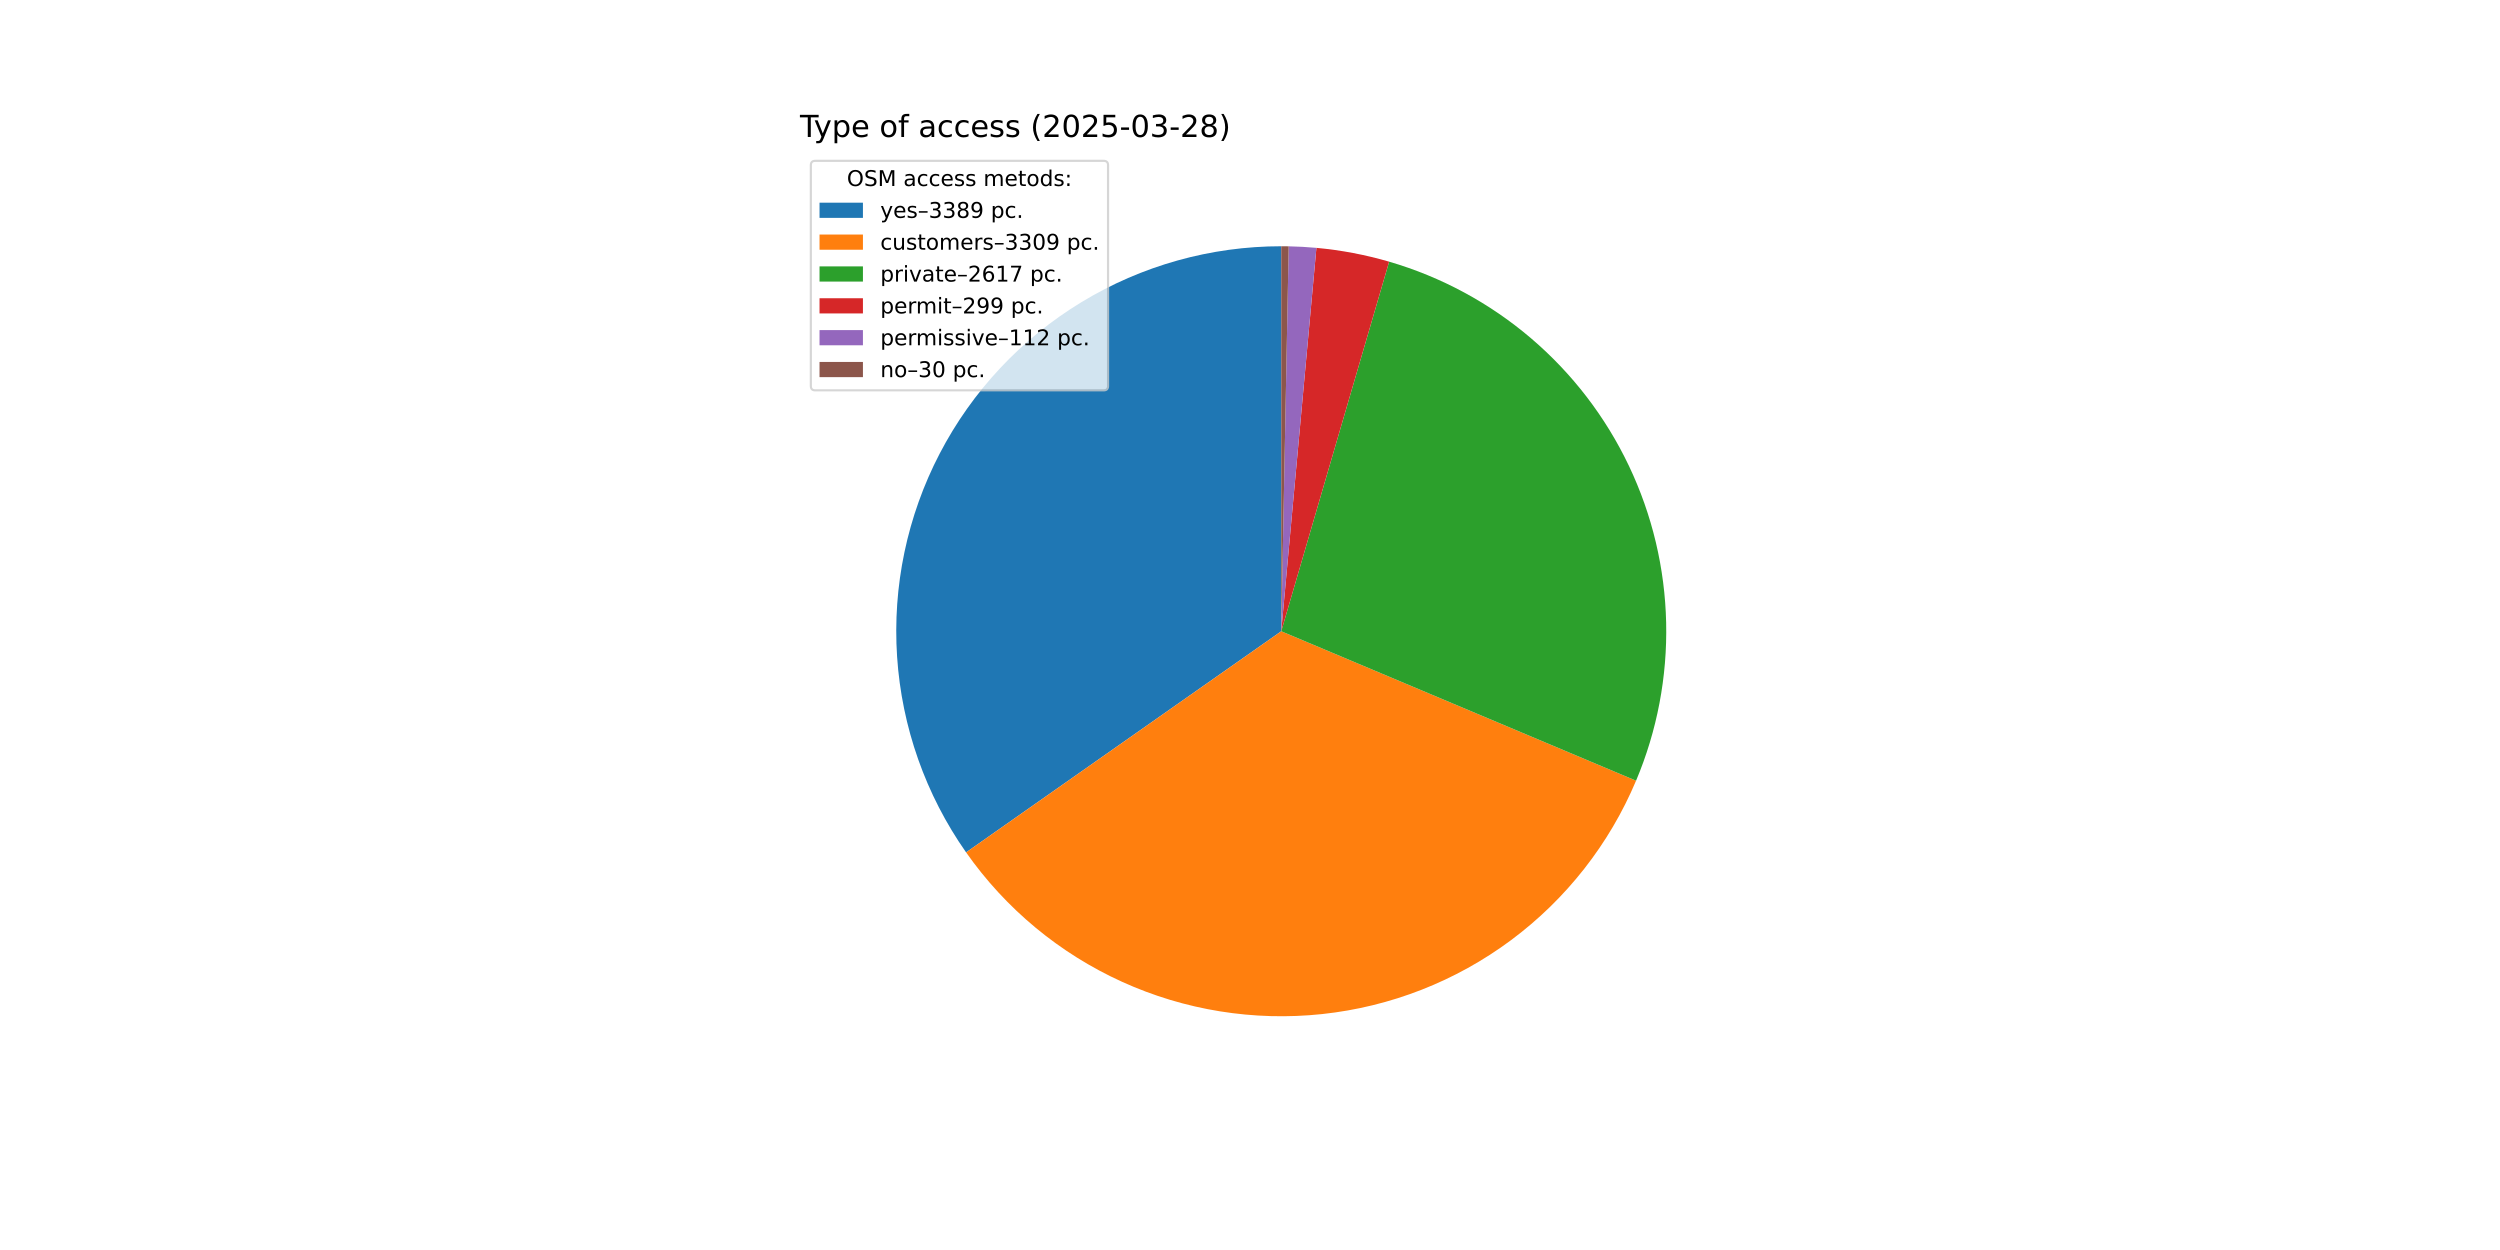
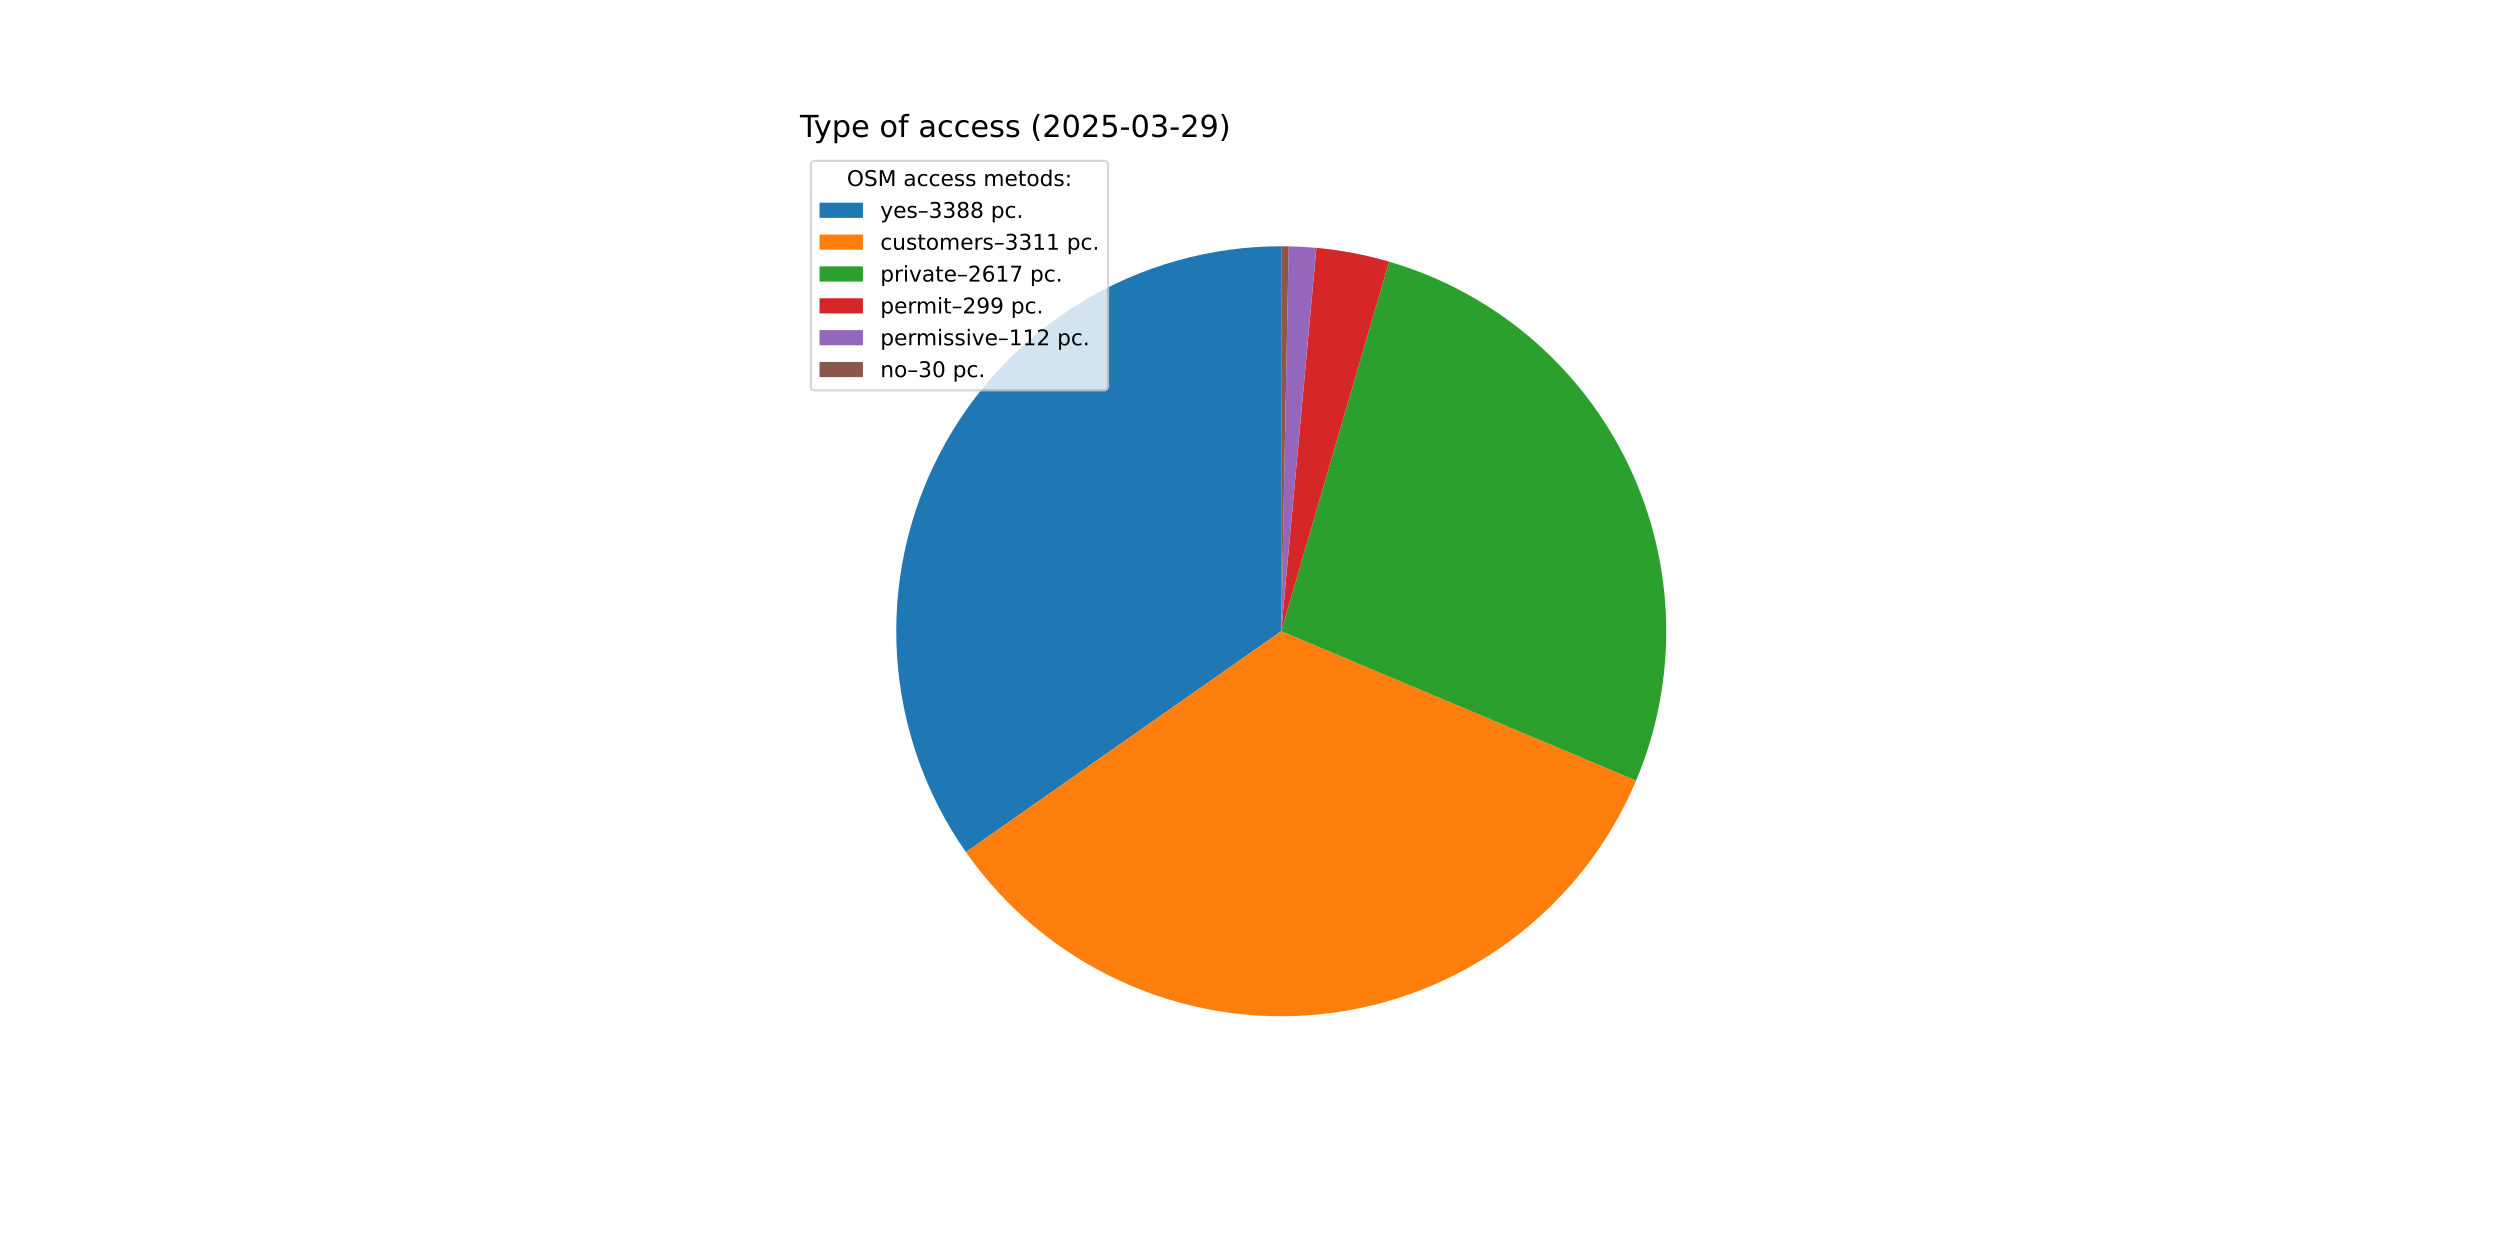
<svg xmlns="http://www.w3.org/2000/svg" xmlns:xlink="http://www.w3.org/1999/xlink" width="1152pt" height="576pt" viewBox="0 0 1152 576" version="1.1">
  <defs>
    <style type="text/css">*{stroke-linejoin: round; stroke-linecap: butt}</style>
  </defs>
  <g id="figure_1">
    <g id="patch_1">
      <path d="M 0 576  L 1152 576  L 1152 0  L 0 0  z " style="fill: #ffffff" />
    </g>
    <g id="axes_1">
      <g id="patch_2">
-         <path d="M 590.4 113.472  C 557.933 113.472 526.081 122.384 498.329 139.234  C 470.577 156.084 447.975 180.233 432.998 209.038  C 418.02 237.844 411.233 270.216 413.38 302.611  C 415.527 335.007 426.526 366.2 445.174 392.777  L 590.4 290.88  z " style="fill: #1f77b4" />
+         <path d="M 590.4 113.472  C 557.946 113.472 526.106 122.377 498.362 139.214  C 470.617 156.051 448.017 180.182 433.033 208.97  C 418.049 237.757 411.248 270.112 413.373 302.496  C 415.498 334.88 426.469 366.069 445.086 392.651  L 590.4 290.88  z " style="fill: #1f77b4" />
      </g>
      <g id="patch_3">
-         <path d="M 445.174 392.777  C 463.377 418.72 488.202 439.317 517.059 452.419  C 545.915 465.52 577.762 470.653 609.274 467.281  C 640.785 463.91 670.825 452.155 696.257 433.246  C 721.688 414.336 741.594 388.953 753.896 359.746  L 590.4 290.88  z " style="fill: #ff7f0e" />
+         <path d="M 445.086 392.651  C 463.275 418.623 488.099 439.249 516.962 452.374  C 545.825 465.5 577.686 470.65 609.215 467.287  C 640.744 463.925 670.802 452.17 696.247 433.253  C 721.693 414.335 741.608 388.937 753.91 359.713  L 590.4 290.88  z " style="fill: #ff7f0e" />
      </g>
      <g id="patch_4">
-         <path d="M 753.896 359.746  C 763.604 336.698 768.33 311.856 767.762 286.853  C 767.195 261.85 761.346 237.248 750.602 214.664  C 739.858 192.08 724.459 172.021 705.417 155.807  C 686.376 139.593 664.12 127.587 640.112 120.579  L 590.4 290.88  z " style="fill: #2ca02c" />
+         <path d="M 753.91 359.713  C 763.613 336.666 768.333 311.825 767.762 286.825  C 767.19 261.825 761.339 237.225 750.593 214.645  C 739.848 192.065 724.448 172.01 705.408 155.799  C 686.367 139.588 664.113 127.585 640.108 120.578  L 590.4 290.88  z " style="fill: #2ca02c" />
      </g>
      <g id="patch_5">
-         <path d="M 640.112 120.579  C 634.646 118.984 629.105 117.652 623.511 116.589  C 617.916 115.526 612.273 114.733 606.602 114.213  L 590.4 290.88  z " style="fill: #d62728" />
+         <path d="M 640.108 120.578  C 634.641 118.983 629.101 117.651 623.507 116.589  C 617.913 115.526 612.271 114.733 606.6 114.213  L 590.4 290.88  z " style="fill: #d62728" />
      </g>
      <g id="patch_6">
-         <path d="M 606.602 114.213  C 604.478 114.019 602.351 113.862 600.221 113.744  C 598.092 113.626 595.96 113.546 593.828 113.505  L 590.4 290.88  z " style="fill: #9467bd" />
+         <path d="M 606.6 114.213  C 604.476 114.018 602.349 113.862 600.22 113.744  C 598.091 113.626 595.959 113.546 593.827 113.505  L 590.4 290.88  z " style="fill: #9467bd" />
      </g>
      <g id="patch_7">
-         <path d="M 593.828 113.505  C 593.256 113.494 592.685 113.486 592.114 113.48  C 591.543 113.475 590.971 113.472 590.4 113.472  L 590.4 290.88  z " style="fill: #8c564b" />
+         <path d="M 593.827 113.505  C 593.256 113.494 592.685 113.486 592.114 113.48  C 591.542 113.475 590.971 113.472 590.4 113.472  L 590.4 290.88  z " style="fill: #8c564b" />
      </g>
      <g id="matplotlib.axis_1" />
      <g id="matplotlib.axis_2" />
      <g id="text_1">
        <g transform="translate(368.64 63.12) scale(0.14 -0.14)">
          <defs>
            <path id="DejaVuSans-54" d="M -19 4666  L 3928 4666  L 3928 4134  L 2272 4134  L 2272 0  L 1638 0  L 1638 4134  L -19 4134  L -19 4666  z " transform="scale(0.015625)" />
            <path id="DejaVuSans-79" d="M 2059 -325  Q 1816 -950 1584 -1140  Q 1353 -1331 966 -1331  L 506 -1331  L 506 -850  L 844 -850  Q 1081 -850 1212 -737  Q 1344 -625 1503 -206  L 1606 56  L 191 3500  L 800 3500  L 1894 763  L 2988 3500  L 3597 3500  L 2059 -325  z " transform="scale(0.015625)" />
            <path id="DejaVuSans-70" d="M 1159 525  L 1159 -1331  L 581 -1331  L 581 3500  L 1159 3500  L 1159 2969  Q 1341 3281 1617 3432  Q 1894 3584 2278 3584  Q 2916 3584 3314 3078  Q 3713 2572 3713 1747  Q 3713 922 3314 415  Q 2916 -91 2278 -91  Q 1894 -91 1617 61  Q 1341 213 1159 525  z M 3116 1747  Q 3116 2381 2855 2742  Q 2594 3103 2138 3103  Q 1681 3103 1420 2742  Q 1159 2381 1159 1747  Q 1159 1113 1420 752  Q 1681 391 2138 391  Q 2594 391 2855 752  Q 3116 1113 3116 1747  z " transform="scale(0.015625)" />
            <path id="DejaVuSans-65" d="M 3597 1894  L 3597 1613  L 953 1613  Q 991 1019 1311 708  Q 1631 397 2203 397  Q 2534 397 2845 478  Q 3156 559 3463 722  L 3463 178  Q 3153 47 2828 -22  Q 2503 -91 2169 -91  Q 1331 -91 842 396  Q 353 884 353 1716  Q 353 2575 817 3079  Q 1281 3584 2069 3584  Q 2775 3584 3186 3129  Q 3597 2675 3597 1894  z M 3022 2063  Q 3016 2534 2758 2815  Q 2500 3097 2075 3097  Q 1594 3097 1305 2825  Q 1016 2553 972 2059  L 3022 2063  z " transform="scale(0.015625)" />
            <path id="DejaVuSans-20" transform="scale(0.015625)" />
            <path id="DejaVuSans-6f" d="M 1959 3097  Q 1497 3097 1228 2736  Q 959 2375 959 1747  Q 959 1119 1226 758  Q 1494 397 1959 397  Q 2419 397 2687 759  Q 2956 1122 2956 1747  Q 2956 2369 2687 2733  Q 2419 3097 1959 3097  z M 1959 3584  Q 2709 3584 3137 3096  Q 3566 2609 3566 1747  Q 3566 888 3137 398  Q 2709 -91 1959 -91  Q 1206 -91 779 398  Q 353 888 353 1747  Q 353 2609 779 3096  Q 1206 3584 1959 3584  z " transform="scale(0.015625)" />
            <path id="DejaVuSans-66" d="M 2375 4863  L 2375 4384  L 1825 4384  Q 1516 4384 1395 4259  Q 1275 4134 1275 3809  L 1275 3500  L 2222 3500  L 2222 3053  L 1275 3053  L 1275 0  L 697 0  L 697 3053  L 147 3053  L 147 3500  L 697 3500  L 697 3744  Q 697 4328 969 4595  Q 1241 4863 1831 4863  L 2375 4863  z " transform="scale(0.015625)" />
            <path id="DejaVuSans-61" d="M 2194 1759  Q 1497 1759 1228 1600  Q 959 1441 959 1056  Q 959 750 1161 570  Q 1363 391 1709 391  Q 2188 391 2477 730  Q 2766 1069 2766 1631  L 2766 1759  L 2194 1759  z M 3341 1997  L 3341 0  L 2766 0  L 2766 531  Q 2569 213 2275 61  Q 1981 -91 1556 -91  Q 1019 -91 701 211  Q 384 513 384 1019  Q 384 1609 779 1909  Q 1175 2209 1959 2209  L 2766 2209  L 2766 2266  Q 2766 2663 2505 2880  Q 2244 3097 1772 3097  Q 1472 3097 1187 3025  Q 903 2953 641 2809  L 641 3341  Q 956 3463 1253 3523  Q 1550 3584 1831 3584  Q 2591 3584 2966 3190  Q 3341 2797 3341 1997  z " transform="scale(0.015625)" />
            <path id="DejaVuSans-63" d="M 3122 3366  L 3122 2828  Q 2878 2963 2633 3030  Q 2388 3097 2138 3097  Q 1578 3097 1268 2742  Q 959 2388 959 1747  Q 959 1106 1268 751  Q 1578 397 2138 397  Q 2388 397 2633 464  Q 2878 531 3122 666  L 3122 134  Q 2881 22 2623 -34  Q 2366 -91 2075 -91  Q 1284 -91 818 406  Q 353 903 353 1747  Q 353 2603 823 3093  Q 1294 3584 2113 3584  Q 2378 3584 2631 3529  Q 2884 3475 3122 3366  z " transform="scale(0.015625)" />
            <path id="DejaVuSans-73" d="M 2834 3397  L 2834 2853  Q 2591 2978 2328 3040  Q 2066 3103 1784 3103  Q 1356 3103 1142 2972  Q 928 2841 928 2578  Q 928 2378 1081 2264  Q 1234 2150 1697 2047  L 1894 2003  Q 2506 1872 2764 1633  Q 3022 1394 3022 966  Q 3022 478 2636 193  Q 2250 -91 1575 -91  Q 1294 -91 989 -36  Q 684 19 347 128  L 347 722  Q 666 556 975 473  Q 1284 391 1588 391  Q 1994 391 2212 530  Q 2431 669 2431 922  Q 2431 1156 2273 1281  Q 2116 1406 1581 1522  L 1381 1569  Q 847 1681 609 1914  Q 372 2147 372 2553  Q 372 3047 722 3315  Q 1072 3584 1716 3584  Q 2034 3584 2315 3537  Q 2597 3491 2834 3397  z " transform="scale(0.015625)" />
            <path id="DejaVuSans-28" d="M 1984 4856  Q 1566 4138 1362 3434  Q 1159 2731 1159 2009  Q 1159 1288 1364 580  Q 1569 -128 1984 -844  L 1484 -844  Q 1016 -109 783 600  Q 550 1309 550 2009  Q 550 2706 781 3412  Q 1013 4119 1484 4856  L 1984 4856  z " transform="scale(0.015625)" />
            <path id="DejaVuSans-32" d="M 1228 531  L 3431 531  L 3431 0  L 469 0  L 469 531  Q 828 903 1448 1529  Q 2069 2156 2228 2338  Q 2531 2678 2651 2914  Q 2772 3150 2772 3378  Q 2772 3750 2511 3984  Q 2250 4219 1831 4219  Q 1534 4219 1204 4116  Q 875 4013 500 3803  L 500 4441  Q 881 4594 1212 4672  Q 1544 4750 1819 4750  Q 2544 4750 2975 4387  Q 3406 4025 3406 3419  Q 3406 3131 3298 2873  Q 3191 2616 2906 2266  Q 2828 2175 2409 1742  Q 1991 1309 1228 531  z " transform="scale(0.015625)" />
            <path id="DejaVuSans-30" d="M 2034 4250  Q 1547 4250 1301 3770  Q 1056 3291 1056 2328  Q 1056 1369 1301 889  Q 1547 409 2034 409  Q 2525 409 2770 889  Q 3016 1369 3016 2328  Q 3016 3291 2770 3770  Q 2525 4250 2034 4250  z M 2034 4750  Q 2819 4750 3233 4129  Q 3647 3509 3647 2328  Q 3647 1150 3233 529  Q 2819 -91 2034 -91  Q 1250 -91 836 529  Q 422 1150 422 2328  Q 422 3509 836 4129  Q 1250 4750 2034 4750  z " transform="scale(0.015625)" />
            <path id="DejaVuSans-35" d="M 691 4666  L 3169 4666  L 3169 4134  L 1269 4134  L 1269 2991  Q 1406 3038 1543 3061  Q 1681 3084 1819 3084  Q 2600 3084 3056 2656  Q 3513 2228 3513 1497  Q 3513 744 3044 326  Q 2575 -91 1722 -91  Q 1428 -91 1123 -41  Q 819 9 494 109  L 494 744  Q 775 591 1075 516  Q 1375 441 1709 441  Q 2250 441 2565 725  Q 2881 1009 2881 1497  Q 2881 1984 2565 2268  Q 2250 2553 1709 2553  Q 1456 2553 1204 2497  Q 953 2441 691 2322  L 691 4666  z " transform="scale(0.015625)" />
            <path id="DejaVuSans-2d" d="M 313 2009  L 1997 2009  L 1997 1497  L 313 1497  L 313 2009  z " transform="scale(0.015625)" />
            <path id="DejaVuSans-33" d="M 2597 2516  Q 3050 2419 3304 2112  Q 3559 1806 3559 1356  Q 3559 666 3084 287  Q 2609 -91 1734 -91  Q 1441 -91 1130 -33  Q 819 25 488 141  L 488 750  Q 750 597 1062 519  Q 1375 441 1716 441  Q 2309 441 2620 675  Q 2931 909 2931 1356  Q 2931 1769 2642 2001  Q 2353 2234 1838 2234  L 1294 2234  L 1294 2753  L 1863 2753  Q 2328 2753 2575 2939  Q 2822 3125 2822 3475  Q 2822 3834 2567 4026  Q 2313 4219 1838 4219  Q 1578 4219 1281 4162  Q 984 4106 628 3988  L 628 4550  Q 988 4650 1302 4700  Q 1616 4750 1894 4750  Q 2613 4750 3031 4423  Q 3450 4097 3450 3541  Q 3450 3153 3228 2886  Q 3006 2619 2597 2516  z " transform="scale(0.015625)" />
-             <path id="DejaVuSans-38" d="M 2034 2216  Q 1584 2216 1326 1975  Q 1069 1734 1069 1313  Q 1069 891 1326 650  Q 1584 409 2034 409  Q 2484 409 2743 651  Q 3003 894 3003 1313  Q 3003 1734 2745 1975  Q 2488 2216 2034 2216  z M 1403 2484  Q 997 2584 770 2862  Q 544 3141 544 3541  Q 544 4100 942 4425  Q 1341 4750 2034 4750  Q 2731 4750 3128 4425  Q 3525 4100 3525 3541  Q 3525 3141 3298 2862  Q 3072 2584 2669 2484  Q 3125 2378 3379 2068  Q 3634 1759 3634 1313  Q 3634 634 3220 271  Q 2806 -91 2034 -91  Q 1263 -91 848 271  Q 434 634 434 1313  Q 434 1759 690 2068  Q 947 2378 1403 2484  z M 1172 3481  Q 1172 3119 1398 2916  Q 1625 2713 2034 2713  Q 2441 2713 2670 2916  Q 2900 3119 2900 3481  Q 2900 3844 2670 4047  Q 2441 4250 2034 4250  Q 1625 4250 1398 4047  Q 1172 3844 1172 3481  z " transform="scale(0.015625)" />
+             <path id="DejaVuSans-39" d="M 703 97  L 703 672  Q 941 559 1184 500  Q 1428 441 1663 441  Q 2288 441 2617 861  Q 2947 1281 2994 2138  Q 2813 1869 2534 1725  Q 2256 1581 1919 1581  Q 1219 1581 811 2004  Q 403 2428 403 3163  Q 403 3881 828 4315  Q 1253 4750 1959 4750  Q 2769 4750 3195 4129  Q 3622 3509 3622 2328  Q 3622 1225 3098 567  Q 2575 -91 1691 -91  Q 1453 -91 1209 -44  Q 966 3 703 97  z M 1959 2075  Q 2384 2075 2632 2365  Q 2881 2656 2881 3163  Q 2881 3666 2632 3958  Q 2384 4250 1959 4250  Q 1534 4250 1286 3958  Q 1038 3666 1038 3163  Q 1038 2656 1286 2365  Q 1534 2075 1959 2075  z " transform="scale(0.015625)" />
            <path id="DejaVuSans-29" d="M 513 4856  L 1013 4856  Q 1481 4119 1714 3412  Q 1947 2706 1947 2009  Q 1947 1309 1714 600  Q 1481 -109 1013 -844  L 513 -844  Q 928 -128 1133 580  Q 1338 1288 1338 2009  Q 1338 2731 1133 3434  Q 928 4138 513 4856  z " transform="scale(0.015625)" />
          </defs>
          <use xlink:href="#DejaVuSans-54" />
          <use xlink:href="#DejaVuSans-79" x="45.459" />
          <use xlink:href="#DejaVuSans-70" x="104.639" />
          <use xlink:href="#DejaVuSans-65" x="168.115" />
          <use xlink:href="#DejaVuSans-20" x="229.639" />
          <use xlink:href="#DejaVuSans-6f" x="261.426" />
          <use xlink:href="#DejaVuSans-66" x="322.607" />
          <use xlink:href="#DejaVuSans-20" x="357.812" />
          <use xlink:href="#DejaVuSans-61" x="389.6" />
          <use xlink:href="#DejaVuSans-63" x="450.879" />
          <use xlink:href="#DejaVuSans-63" x="505.859" />
          <use xlink:href="#DejaVuSans-65" x="560.84" />
          <use xlink:href="#DejaVuSans-73" x="622.363" />
          <use xlink:href="#DejaVuSans-73" x="674.463" />
          <use xlink:href="#DejaVuSans-20" x="726.562" />
          <use xlink:href="#DejaVuSans-28" x="758.35" />
          <use xlink:href="#DejaVuSans-32" x="797.363" />
          <use xlink:href="#DejaVuSans-30" x="860.986" />
          <use xlink:href="#DejaVuSans-32" x="924.609" />
          <use xlink:href="#DejaVuSans-35" x="988.232" />
          <use xlink:href="#DejaVuSans-2d" x="1051.855" />
          <use xlink:href="#DejaVuSans-30" x="1087.939" />
          <use xlink:href="#DejaVuSans-33" x="1151.562" />
          <use xlink:href="#DejaVuSans-2d" x="1215.186" />
          <use xlink:href="#DejaVuSans-32" x="1251.27" />
-           <use xlink:href="#DejaVuSans-38" x="1314.893" />
+           <use xlink:href="#DejaVuSans-39" x="1314.893" />
          <use xlink:href="#DejaVuSans-29" x="1378.516" />
        </g>
      </g>
      <g id="legend_1">
        <g id="patch_8">
          <path d="M 375.64 179.867  L 508.592 179.867  Q 510.592 179.867 510.592 177.867  L 510.592 76.12  Q 510.592 74.12 508.592 74.12  L 375.64 74.12  Q 373.64 74.12 373.64 76.12  L 373.64 177.867  Q 373.64 179.867 375.64 179.867  z " style="fill: #ffffff; opacity: 0.8; stroke: #cccccc; stroke-linejoin: miter" />
        </g>
        <g id="text_2">
          <g transform="translate(390.2353 85.71844) scale(0.1 -0.1)">
            <defs>
              <path id="DejaVuSans-4f" d="M 2522 4238  Q 1834 4238 1429 3725  Q 1025 3213 1025 2328  Q 1025 1447 1429 934  Q 1834 422 2522 422  Q 3209 422 3611 934  Q 4013 1447 4013 2328  Q 4013 3213 3611 3725  Q 3209 4238 2522 4238  z M 2522 4750  Q 3503 4750 4090 4092  Q 4678 3434 4678 2328  Q 4678 1225 4090 567  Q 3503 -91 2522 -91  Q 1538 -91 948 565  Q 359 1222 359 2328  Q 359 3434 948 4092  Q 1538 4750 2522 4750  z " transform="scale(0.015625)" />
              <path id="DejaVuSans-53" d="M 3425 4513  L 3425 3897  Q 3066 4069 2747 4153  Q 2428 4238 2131 4238  Q 1616 4238 1336 4038  Q 1056 3838 1056 3469  Q 1056 3159 1242 3001  Q 1428 2844 1947 2747  L 2328 2669  Q 3034 2534 3370 2195  Q 3706 1856 3706 1288  Q 3706 609 3251 259  Q 2797 -91 1919 -91  Q 1588 -91 1214 -16  Q 841 59 441 206  L 441 856  Q 825 641 1194 531  Q 1563 422 1919 422  Q 2459 422 2753 634  Q 3047 847 3047 1241  Q 3047 1584 2836 1778  Q 2625 1972 2144 2069  L 1759 2144  Q 1053 2284 737 2584  Q 422 2884 422 3419  Q 422 4038 858 4394  Q 1294 4750 2059 4750  Q 2388 4750 2728 4690  Q 3069 4631 3425 4513  z " transform="scale(0.015625)" />
              <path id="DejaVuSans-4d" d="M 628 4666  L 1569 4666  L 2759 1491  L 3956 4666  L 4897 4666  L 4897 0  L 4281 0  L 4281 4097  L 3078 897  L 2444 897  L 1241 4097  L 1241 0  L 628 0  L 628 4666  z " transform="scale(0.015625)" />
              <path id="DejaVuSans-6d" d="M 3328 2828  Q 3544 3216 3844 3400  Q 4144 3584 4550 3584  Q 5097 3584 5394 3201  Q 5691 2819 5691 2113  L 5691 0  L 5113 0  L 5113 2094  Q 5113 2597 4934 2840  Q 4756 3084 4391 3084  Q 3944 3084 3684 2787  Q 3425 2491 3425 1978  L 3425 0  L 2847 0  L 2847 2094  Q 2847 2600 2669 2842  Q 2491 3084 2119 3084  Q 1678 3084 1418 2786  Q 1159 2488 1159 1978  L 1159 0  L 581 0  L 581 3500  L 1159 3500  L 1159 2956  Q 1356 3278 1631 3431  Q 1906 3584 2284 3584  Q 2666 3584 2933 3390  Q 3200 3197 3328 2828  z " transform="scale(0.015625)" />
              <path id="DejaVuSans-74" d="M 1172 4494  L 1172 3500  L 2356 3500  L 2356 3053  L 1172 3053  L 1172 1153  Q 1172 725 1289 603  Q 1406 481 1766 481  L 2356 481  L 2356 0  L 1766 0  Q 1100 0 847 248  Q 594 497 594 1153  L 594 3053  L 172 3053  L 172 3500  L 594 3500  L 594 4494  L 1172 4494  z " transform="scale(0.015625)" />
              <path id="DejaVuSans-64" d="M 2906 2969  L 2906 4863  L 3481 4863  L 3481 0  L 2906 0  L 2906 525  Q 2725 213 2448 61  Q 2172 -91 1784 -91  Q 1150 -91 751 415  Q 353 922 353 1747  Q 353 2572 751 3078  Q 1150 3584 1784 3584  Q 2172 3584 2448 3432  Q 2725 3281 2906 2969  z M 947 1747  Q 947 1113 1208 752  Q 1469 391 1925 391  Q 2381 391 2643 752  Q 2906 1113 2906 1747  Q 2906 2381 2643 2742  Q 2381 3103 1925 3103  Q 1469 3103 1208 2742  Q 947 2381 947 1747  z " transform="scale(0.015625)" />
              <path id="DejaVuSans-3a" d="M 750 794  L 1409 794  L 1409 0  L 750 0  L 750 794  z M 750 3309  L 1409 3309  L 1409 2516  L 750 2516  L 750 3309  z " transform="scale(0.015625)" />
            </defs>
            <use xlink:href="#DejaVuSans-4f" />
            <use xlink:href="#DejaVuSans-53" x="78.711" />
            <use xlink:href="#DejaVuSans-4d" x="142.188" />
            <use xlink:href="#DejaVuSans-20" x="228.467" />
            <use xlink:href="#DejaVuSans-61" x="260.254" />
            <use xlink:href="#DejaVuSans-63" x="321.533" />
            <use xlink:href="#DejaVuSans-63" x="376.514" />
            <use xlink:href="#DejaVuSans-65" x="431.494" />
            <use xlink:href="#DejaVuSans-73" x="493.018" />
            <use xlink:href="#DejaVuSans-73" x="545.117" />
            <use xlink:href="#DejaVuSans-20" x="597.217" />
            <use xlink:href="#DejaVuSans-6d" x="629.004" />
            <use xlink:href="#DejaVuSans-65" x="726.416" />
            <use xlink:href="#DejaVuSans-74" x="787.939" />
            <use xlink:href="#DejaVuSans-6f" x="827.148" />
            <use xlink:href="#DejaVuSans-64" x="888.33" />
            <use xlink:href="#DejaVuSans-73" x="951.807" />
            <use xlink:href="#DejaVuSans-3a" x="1003.906" />
          </g>
        </g>
        <g id="patch_9">
          <path d="M 377.64 100.397  L 397.64 100.397  L 397.64 93.397  L 377.64 93.397  z " style="fill: #1f77b4" />
        </g>
        <g id="text_3">
          <g transform="translate(405.64 100.3966) scale(0.1 -0.1)">
            <defs>
              <path id="DejaVuSans-2013" d="M 313 1978  L 2888 1978  L 2888 1528  L 313 1528  L 313 1978  z " transform="scale(0.015625)" />
-               <path id="DejaVuSans-39" d="M 703 97  L 703 672  Q 941 559 1184 500  Q 1428 441 1663 441  Q 2288 441 2617 861  Q 2947 1281 2994 2138  Q 2813 1869 2534 1725  Q 2256 1581 1919 1581  Q 1219 1581 811 2004  Q 403 2428 403 3163  Q 403 3881 828 4315  Q 1253 4750 1959 4750  Q 2769 4750 3195 4129  Q 3622 3509 3622 2328  Q 3622 1225 3098 567  Q 2575 -91 1691 -91  Q 1453 -91 1209 -44  Q 966 3 703 97  z M 1959 2075  Q 2384 2075 2632 2365  Q 2881 2656 2881 3163  Q 2881 3666 2632 3958  Q 2384 4250 1959 4250  Q 1534 4250 1286 3958  Q 1038 3666 1038 3163  Q 1038 2656 1286 2365  Q 1534 2075 1959 2075  z " transform="scale(0.015625)" />
+               <path id="DejaVuSans-38" d="M 2034 2216  Q 1584 2216 1326 1975  Q 1069 1734 1069 1313  Q 1069 891 1326 650  Q 1584 409 2034 409  Q 2484 409 2743 651  Q 3003 894 3003 1313  Q 3003 1734 2745 1975  Q 2488 2216 2034 2216  z M 1403 2484  Q 997 2584 770 2862  Q 544 3141 544 3541  Q 544 4100 942 4425  Q 1341 4750 2034 4750  Q 2731 4750 3128 4425  Q 3525 4100 3525 3541  Q 3525 3141 3298 2862  Q 3072 2584 2669 2484  Q 3125 2378 3379 2068  Q 3634 1759 3634 1313  Q 3634 634 3220 271  Q 2806 -91 2034 -91  Q 1263 -91 848 271  Q 434 634 434 1313  Q 434 1759 690 2068  Q 947 2378 1403 2484  z M 1172 3481  Q 1172 3119 1398 2916  Q 1625 2713 2034 2713  Q 2441 2713 2670 2916  Q 2900 3119 2900 3481  Q 2900 3844 2670 4047  Q 2441 4250 2034 4250  Q 1625 4250 1398 4047  Q 1172 3844 1172 3481  z " transform="scale(0.015625)" />
              <path id="DejaVuSans-2e" d="M 684 794  L 1344 794  L 1344 0  L 684 0  L 684 794  z " transform="scale(0.015625)" />
            </defs>
            <use xlink:href="#DejaVuSans-79" />
            <use xlink:href="#DejaVuSans-65" x="59.18" />
            <use xlink:href="#DejaVuSans-73" x="120.703" />
            <use xlink:href="#DejaVuSans-2013" x="172.803" />
            <use xlink:href="#DejaVuSans-33" x="222.803" />
            <use xlink:href="#DejaVuSans-33" x="286.426" />
            <use xlink:href="#DejaVuSans-38" x="350.049" />
-             <use xlink:href="#DejaVuSans-39" x="413.672" />
+             <use xlink:href="#DejaVuSans-38" x="413.672" />
            <use xlink:href="#DejaVuSans-20" x="477.295" />
            <use xlink:href="#DejaVuSans-70" x="509.082" />
            <use xlink:href="#DejaVuSans-63" x="572.559" />
            <use xlink:href="#DejaVuSans-2e" x="627.539" />
          </g>
        </g>
        <g id="patch_10">
          <path d="M 377.64 115.075  L 397.64 115.075  L 397.64 108.075  L 377.64 108.075  z " style="fill: #ff7f0e" />
        </g>
        <g id="text_4">
          <g transform="translate(405.64 115.0747) scale(0.1 -0.1)">
            <defs>
              <path id="DejaVuSans-75" d="M 544 1381  L 544 3500  L 1119 3500  L 1119 1403  Q 1119 906 1312 657  Q 1506 409 1894 409  Q 2359 409 2629 706  Q 2900 1003 2900 1516  L 2900 3500  L 3475 3500  L 3475 0  L 2900 0  L 2900 538  Q 2691 219 2414 64  Q 2138 -91 1772 -91  Q 1169 -91 856 284  Q 544 659 544 1381  z M 1991 3584  L 1991 3584  z " transform="scale(0.015625)" />
              <path id="DejaVuSans-72" d="M 2631 2963  Q 2534 3019 2420 3045  Q 2306 3072 2169 3072  Q 1681 3072 1420 2755  Q 1159 2438 1159 1844  L 1159 0  L 581 0  L 581 3500  L 1159 3500  L 1159 2956  Q 1341 3275 1631 3429  Q 1922 3584 2338 3584  Q 2397 3584 2469 3576  Q 2541 3569 2628 3553  L 2631 2963  z " transform="scale(0.015625)" />
+               <path id="DejaVuSans-31" d="M 794 531  L 1825 531  L 1825 4091  L 703 3866  L 703 4441  L 1819 4666  L 2450 4666  L 2450 531  L 3481 531  L 3481 0  L 794 0  L 794 531  z " transform="scale(0.015625)" />
            </defs>
            <use xlink:href="#DejaVuSans-63" />
            <use xlink:href="#DejaVuSans-75" x="54.98" />
            <use xlink:href="#DejaVuSans-73" x="118.359" />
            <use xlink:href="#DejaVuSans-74" x="170.459" />
            <use xlink:href="#DejaVuSans-6f" x="209.668" />
            <use xlink:href="#DejaVuSans-6d" x="270.85" />
            <use xlink:href="#DejaVuSans-65" x="368.262" />
            <use xlink:href="#DejaVuSans-72" x="429.785" />
            <use xlink:href="#DejaVuSans-73" x="470.898" />
            <use xlink:href="#DejaVuSans-2013" x="522.998" />
            <use xlink:href="#DejaVuSans-33" x="572.998" />
            <use xlink:href="#DejaVuSans-33" x="636.621" />
-             <use xlink:href="#DejaVuSans-30" x="700.244" />
-             <use xlink:href="#DejaVuSans-39" x="763.867" />
+             <use xlink:href="#DejaVuSans-31" x="700.244" />
+             <use xlink:href="#DejaVuSans-31" x="763.867" />
            <use xlink:href="#DejaVuSans-20" x="827.49" />
            <use xlink:href="#DejaVuSans-70" x="859.277" />
            <use xlink:href="#DejaVuSans-63" x="922.754" />
            <use xlink:href="#DejaVuSans-2e" x="977.734" />
          </g>
        </g>
        <g id="patch_11">
          <path d="M 377.64 129.753  L 397.64 129.753  L 397.64 122.753  L 377.64 122.753  z " style="fill: #2ca02c" />
        </g>
        <g id="text_5">
          <g transform="translate(405.64 129.7528) scale(0.1 -0.1)">
            <defs>
              <path id="DejaVuSans-69" d="M 603 3500  L 1178 3500  L 1178 0  L 603 0  L 603 3500  z M 603 4863  L 1178 4863  L 1178 4134  L 603 4134  L 603 4863  z " transform="scale(0.015625)" />
              <path id="DejaVuSans-76" d="M 191 3500  L 800 3500  L 1894 563  L 2988 3500  L 3597 3500  L 2284 0  L 1503 0  L 191 3500  z " transform="scale(0.015625)" />
              <path id="DejaVuSans-36" d="M 2113 2584  Q 1688 2584 1439 2293  Q 1191 2003 1191 1497  Q 1191 994 1439 701  Q 1688 409 2113 409  Q 2538 409 2786 701  Q 3034 994 3034 1497  Q 3034 2003 2786 2293  Q 2538 2584 2113 2584  z M 3366 4563  L 3366 3988  Q 3128 4100 2886 4159  Q 2644 4219 2406 4219  Q 1781 4219 1451 3797  Q 1122 3375 1075 2522  Q 1259 2794 1537 2939  Q 1816 3084 2150 3084  Q 2853 3084 3261 2657  Q 3669 2231 3669 1497  Q 3669 778 3244 343  Q 2819 -91 2113 -91  Q 1303 -91 875 529  Q 447 1150 447 2328  Q 447 3434 972 4092  Q 1497 4750 2381 4750  Q 2619 4750 2861 4703  Q 3103 4656 3366 4563  z " transform="scale(0.015625)" />
-               <path id="DejaVuSans-31" d="M 794 531  L 1825 531  L 1825 4091  L 703 3866  L 703 4441  L 1819 4666  L 2450 4666  L 2450 531  L 3481 531  L 3481 0  L 794 0  L 794 531  z " transform="scale(0.015625)" />
              <path id="DejaVuSans-37" d="M 525 4666  L 3525 4666  L 3525 4397  L 1831 0  L 1172 0  L 2766 4134  L 525 4134  L 525 4666  z " transform="scale(0.015625)" />
            </defs>
            <use xlink:href="#DejaVuSans-70" />
            <use xlink:href="#DejaVuSans-72" x="63.477" />
            <use xlink:href="#DejaVuSans-69" x="104.59" />
            <use xlink:href="#DejaVuSans-76" x="132.373" />
            <use xlink:href="#DejaVuSans-61" x="191.553" />
            <use xlink:href="#DejaVuSans-74" x="252.832" />
            <use xlink:href="#DejaVuSans-65" x="292.041" />
            <use xlink:href="#DejaVuSans-2013" x="353.564" />
            <use xlink:href="#DejaVuSans-32" x="403.564" />
            <use xlink:href="#DejaVuSans-36" x="467.188" />
            <use xlink:href="#DejaVuSans-31" x="530.811" />
            <use xlink:href="#DejaVuSans-37" x="594.434" />
            <use xlink:href="#DejaVuSans-20" x="658.057" />
            <use xlink:href="#DejaVuSans-70" x="689.844" />
            <use xlink:href="#DejaVuSans-63" x="753.32" />
            <use xlink:href="#DejaVuSans-2e" x="808.301" />
          </g>
        </g>
        <g id="patch_12">
          <path d="M 377.64 144.431  L 397.64 144.431  L 397.64 137.431  L 377.64 137.431  z " style="fill: #d62728" />
        </g>
        <g id="text_6">
          <g transform="translate(405.64 144.4309) scale(0.1 -0.1)">
            <use xlink:href="#DejaVuSans-70" />
            <use xlink:href="#DejaVuSans-65" x="63.477" />
            <use xlink:href="#DejaVuSans-72" x="125" />
            <use xlink:href="#DejaVuSans-6d" x="164.363" />
            <use xlink:href="#DejaVuSans-69" x="261.775" />
            <use xlink:href="#DejaVuSans-74" x="289.559" />
            <use xlink:href="#DejaVuSans-2013" x="328.768" />
            <use xlink:href="#DejaVuSans-32" x="378.768" />
            <use xlink:href="#DejaVuSans-39" x="442.391" />
            <use xlink:href="#DejaVuSans-39" x="506.014" />
            <use xlink:href="#DejaVuSans-20" x="569.637" />
            <use xlink:href="#DejaVuSans-70" x="601.424" />
            <use xlink:href="#DejaVuSans-63" x="664.9" />
            <use xlink:href="#DejaVuSans-2e" x="719.881" />
          </g>
        </g>
        <g id="patch_13">
          <path d="M 377.64 159.109  L 397.64 159.109  L 397.64 152.109  L 377.64 152.109  z " style="fill: #9467bd" />
        </g>
        <g id="text_7">
          <g transform="translate(405.64 159.1091) scale(0.1 -0.1)">
            <use xlink:href="#DejaVuSans-70" />
            <use xlink:href="#DejaVuSans-65" x="63.477" />
            <use xlink:href="#DejaVuSans-72" x="125" />
            <use xlink:href="#DejaVuSans-6d" x="164.363" />
            <use xlink:href="#DejaVuSans-69" x="261.775" />
            <use xlink:href="#DejaVuSans-73" x="289.559" />
            <use xlink:href="#DejaVuSans-73" x="341.658" />
            <use xlink:href="#DejaVuSans-69" x="393.758" />
            <use xlink:href="#DejaVuSans-76" x="421.541" />
            <use xlink:href="#DejaVuSans-65" x="480.721" />
            <use xlink:href="#DejaVuSans-2013" x="542.244" />
            <use xlink:href="#DejaVuSans-31" x="592.244" />
            <use xlink:href="#DejaVuSans-31" x="655.867" />
            <use xlink:href="#DejaVuSans-32" x="719.49" />
            <use xlink:href="#DejaVuSans-20" x="783.113" />
            <use xlink:href="#DejaVuSans-70" x="814.9" />
            <use xlink:href="#DejaVuSans-63" x="878.377" />
            <use xlink:href="#DejaVuSans-2e" x="933.357" />
          </g>
        </g>
        <g id="patch_14">
          <path d="M 377.64 173.787  L 397.64 173.787  L 397.64 166.787  L 377.64 166.787  z " style="fill: #8c564b" />
        </g>
        <g id="text_8">
          <g transform="translate(405.64 173.7872) scale(0.1 -0.1)">
            <defs>
              <path id="DejaVuSans-6e" d="M 3513 2113  L 3513 0  L 2938 0  L 2938 2094  Q 2938 2591 2744 2837  Q 2550 3084 2163 3084  Q 1697 3084 1428 2787  Q 1159 2491 1159 1978  L 1159 0  L 581 0  L 581 3500  L 1159 3500  L 1159 2956  Q 1366 3272 1645 3428  Q 1925 3584 2291 3584  Q 2894 3584 3203 3211  Q 3513 2838 3513 2113  z " transform="scale(0.015625)" />
            </defs>
            <use xlink:href="#DejaVuSans-6e" />
            <use xlink:href="#DejaVuSans-6f" x="63.379" />
            <use xlink:href="#DejaVuSans-2013" x="124.561" />
            <use xlink:href="#DejaVuSans-33" x="174.561" />
            <use xlink:href="#DejaVuSans-30" x="238.184" />
            <use xlink:href="#DejaVuSans-20" x="301.807" />
            <use xlink:href="#DejaVuSans-70" x="333.594" />
            <use xlink:href="#DejaVuSans-63" x="397.07" />
            <use xlink:href="#DejaVuSans-2e" x="452.051" />
          </g>
        </g>
      </g>
    </g>
  </g>
</svg>
